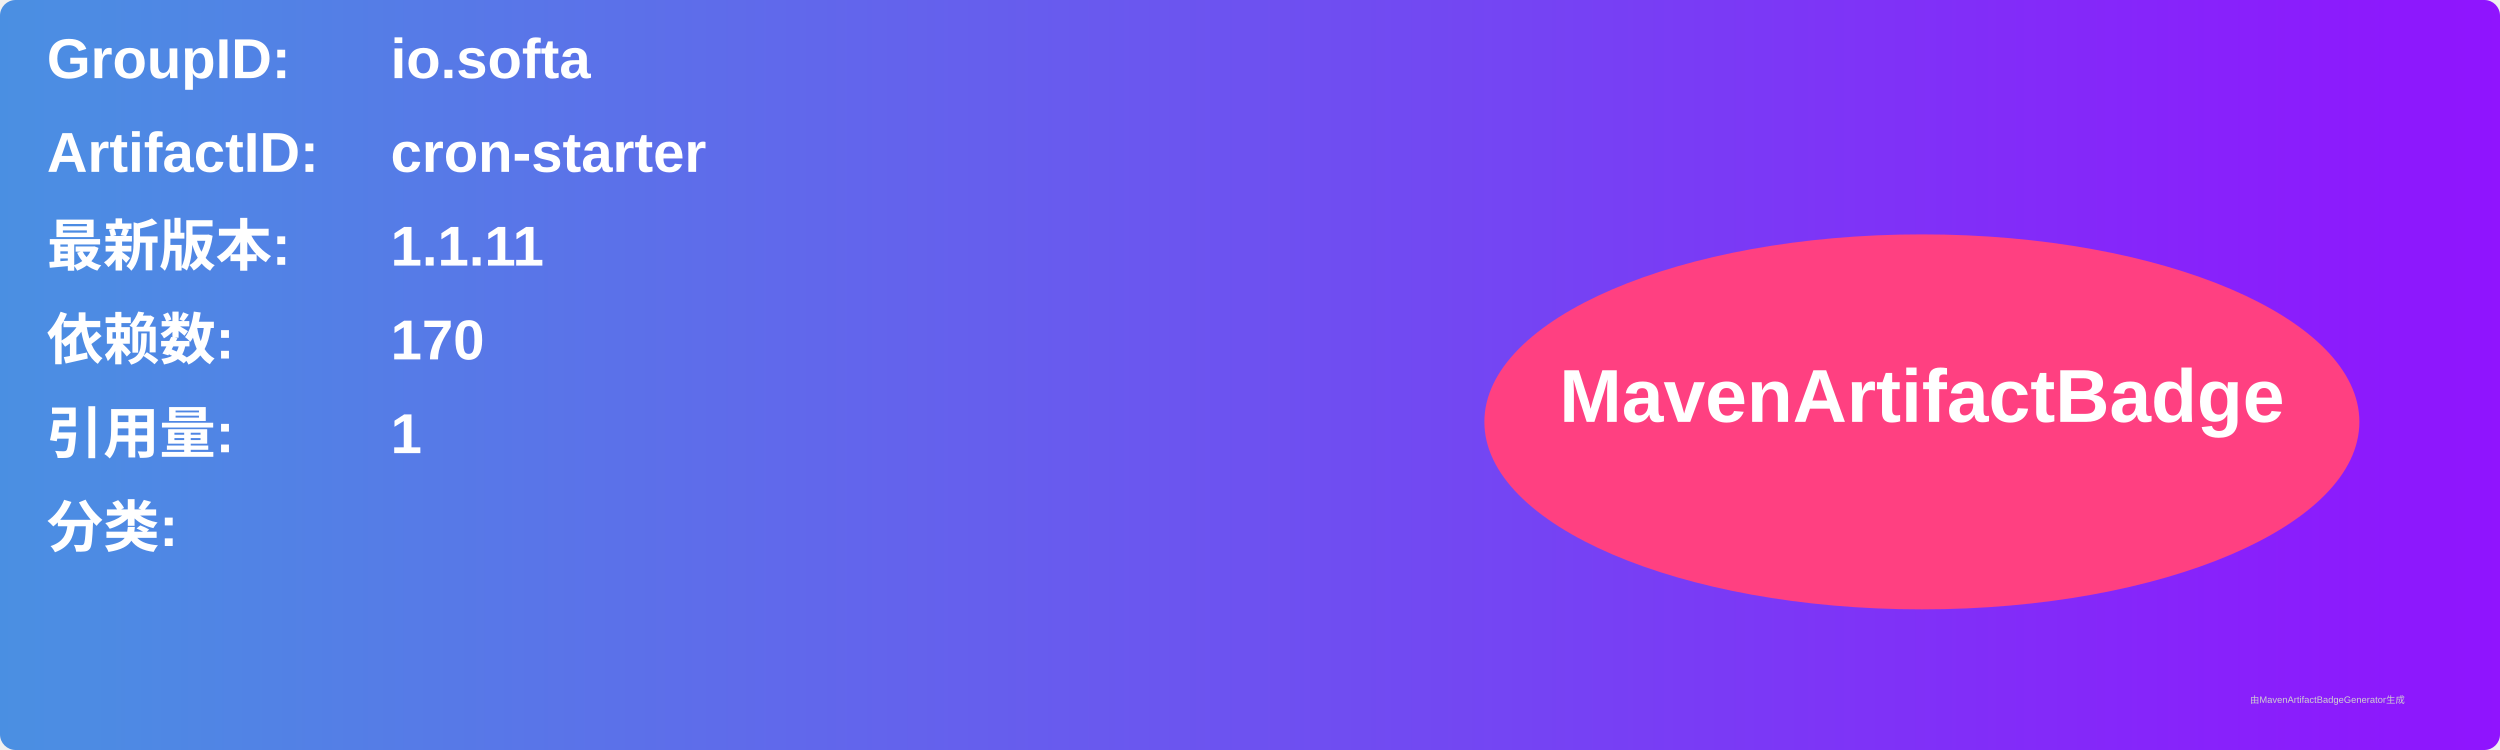
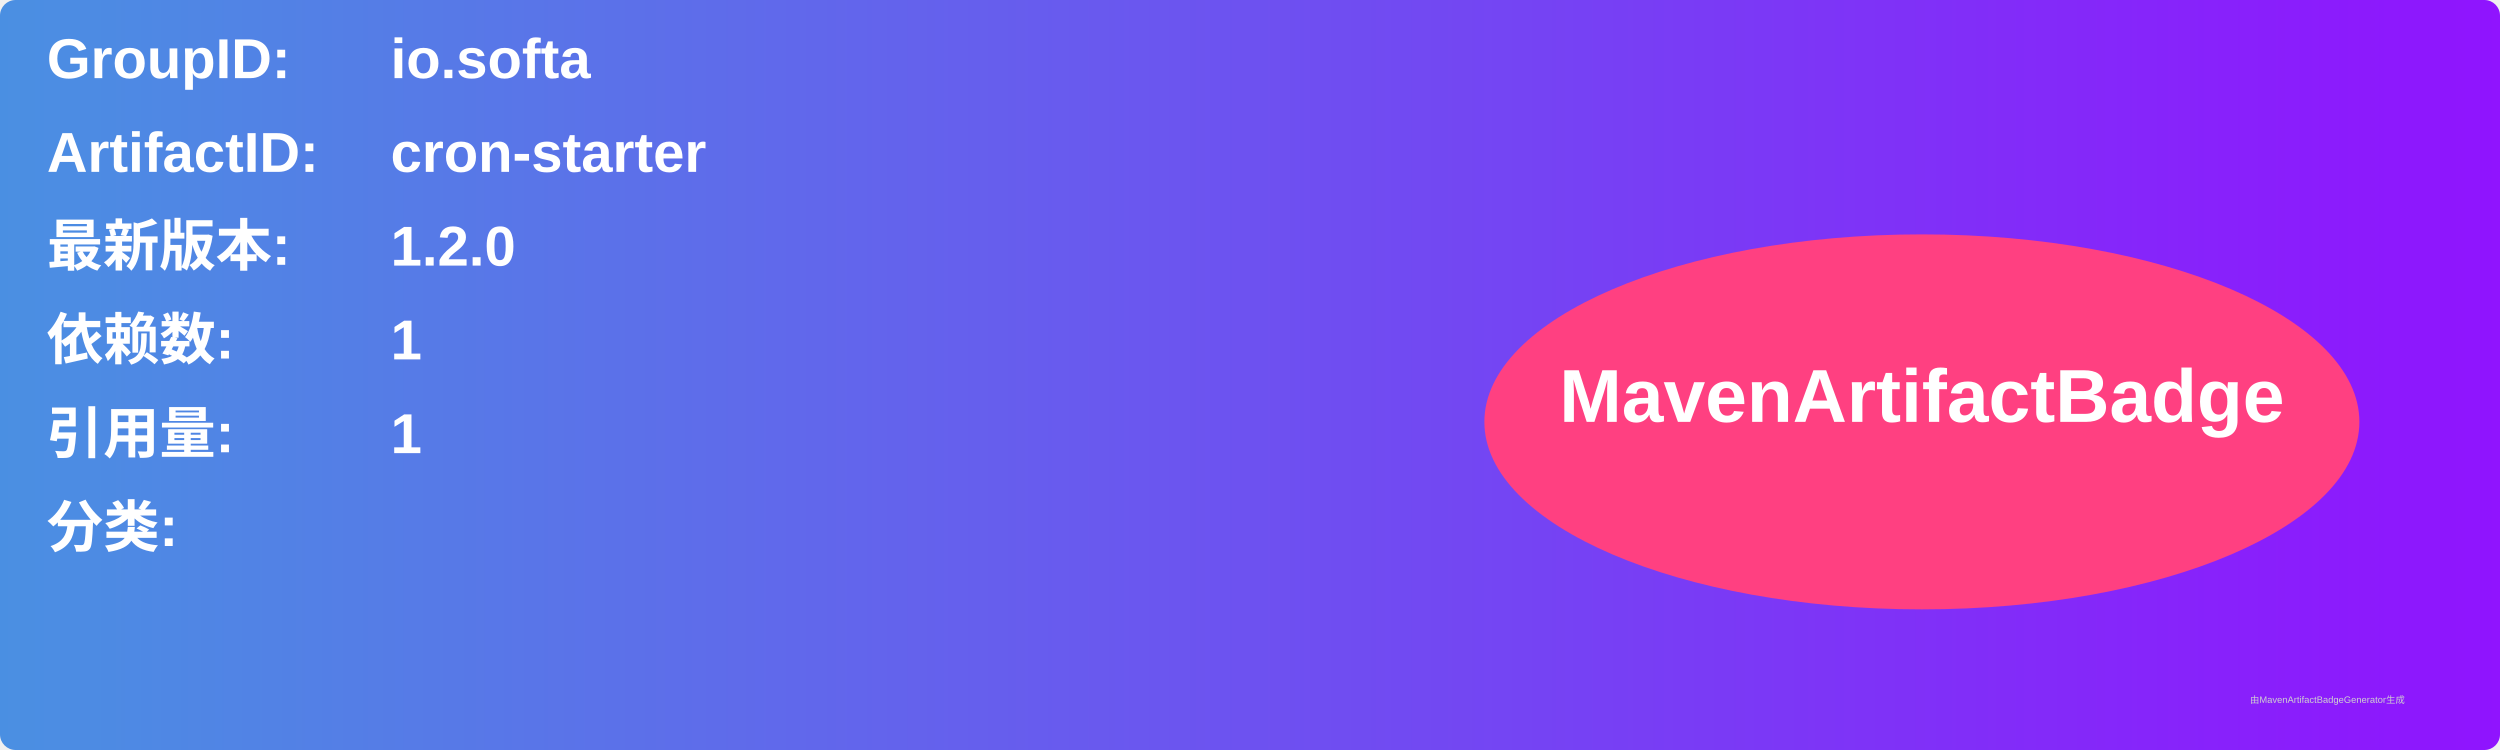
<svg xmlns="http://www.w3.org/2000/svg" width="800" height="240" viewBox="0 0 800 240">
  <linearGradient id="grad" x1="0%" y1="0%" x2="100%" y2="0%">
    <stop offset="0%" stop-color="#4a90e2" />
    <stop offset="100%" stop-color="#9013fe" />
  </linearGradient>
  <rect width="100%" height="100%" rx="5" ry="5" fill="url(#grad)" />
  <g transform="translate(15, 15)">
    <text x="0" y="10" font-family="Arial" font-size="18" fill="white" font-weight="bold" width="260">GroupID:</text>
    <text x="110" y="10" font-family="Arial" font-size="18" fill="white" font-weight="bold" width="460">io.softa</text>
    <text x="0" y="40" font-family="Arial" font-size="18" fill="white" font-weight="bold" width="260">ArtifactID:</text>
    <text x="110" y="40" font-family="Arial" font-size="18" fill="white" font-weight="bold" width="460">cron-starter</text>
    <text x="0" y="70" font-family="Arial" font-size="18" fill="white" font-weight="bold">最新版本:</text>
    <text x="110" y="70" font-family="Arial" font-size="18" fill="white" font-weight="bold">
-       <tspan font-weight="bold">1.1.11</tspan>
+       <tspan font-weight="bold">1.2.0</tspan>
    </text>
    <text x="0" y="100" font-family="Arial" font-size="18" fill="white" font-weight="bold">依赖数: </text>
    <text x="110" y="100" font-family="Arial" font-size="18" fill="white">
-       <tspan font-weight="bold">170</tspan>
+       <tspan font-weight="bold">1</tspan>
    </text>
    <text x="0" y="130" font-family="Arial" font-size="18" fill="white" font-weight="bold">引用量: </text>
    <text x="110" y="130" font-family="Arial" font-size="18" fill="white">
      <tspan font-weight="bold">1</tspan>
    </text>
    <text x="0" y="160" font-family="Arial" font-size="18" fill="white" font-weight="bold">分类:</text>
    <text x="10" y="190" font-family="Arial" font-size="10" fill="white">
      <tspan font-weight="bold" />
    </text>
    <ellipse cx="600" cy="120" rx="140" ry="60" fill="#ff4081" />
    <text x="600" y="120" text-anchor="middle" font-family="Arial" font-size="24" fill="white" font-weight="bold">MavenArtifactBadge</text>
  </g>
  <text x="720" y="225" font-family="Arial" font-size="3" fill="#d0d0d0">由MavenArtifactBadgeGenerator生成</text>
</svg>
